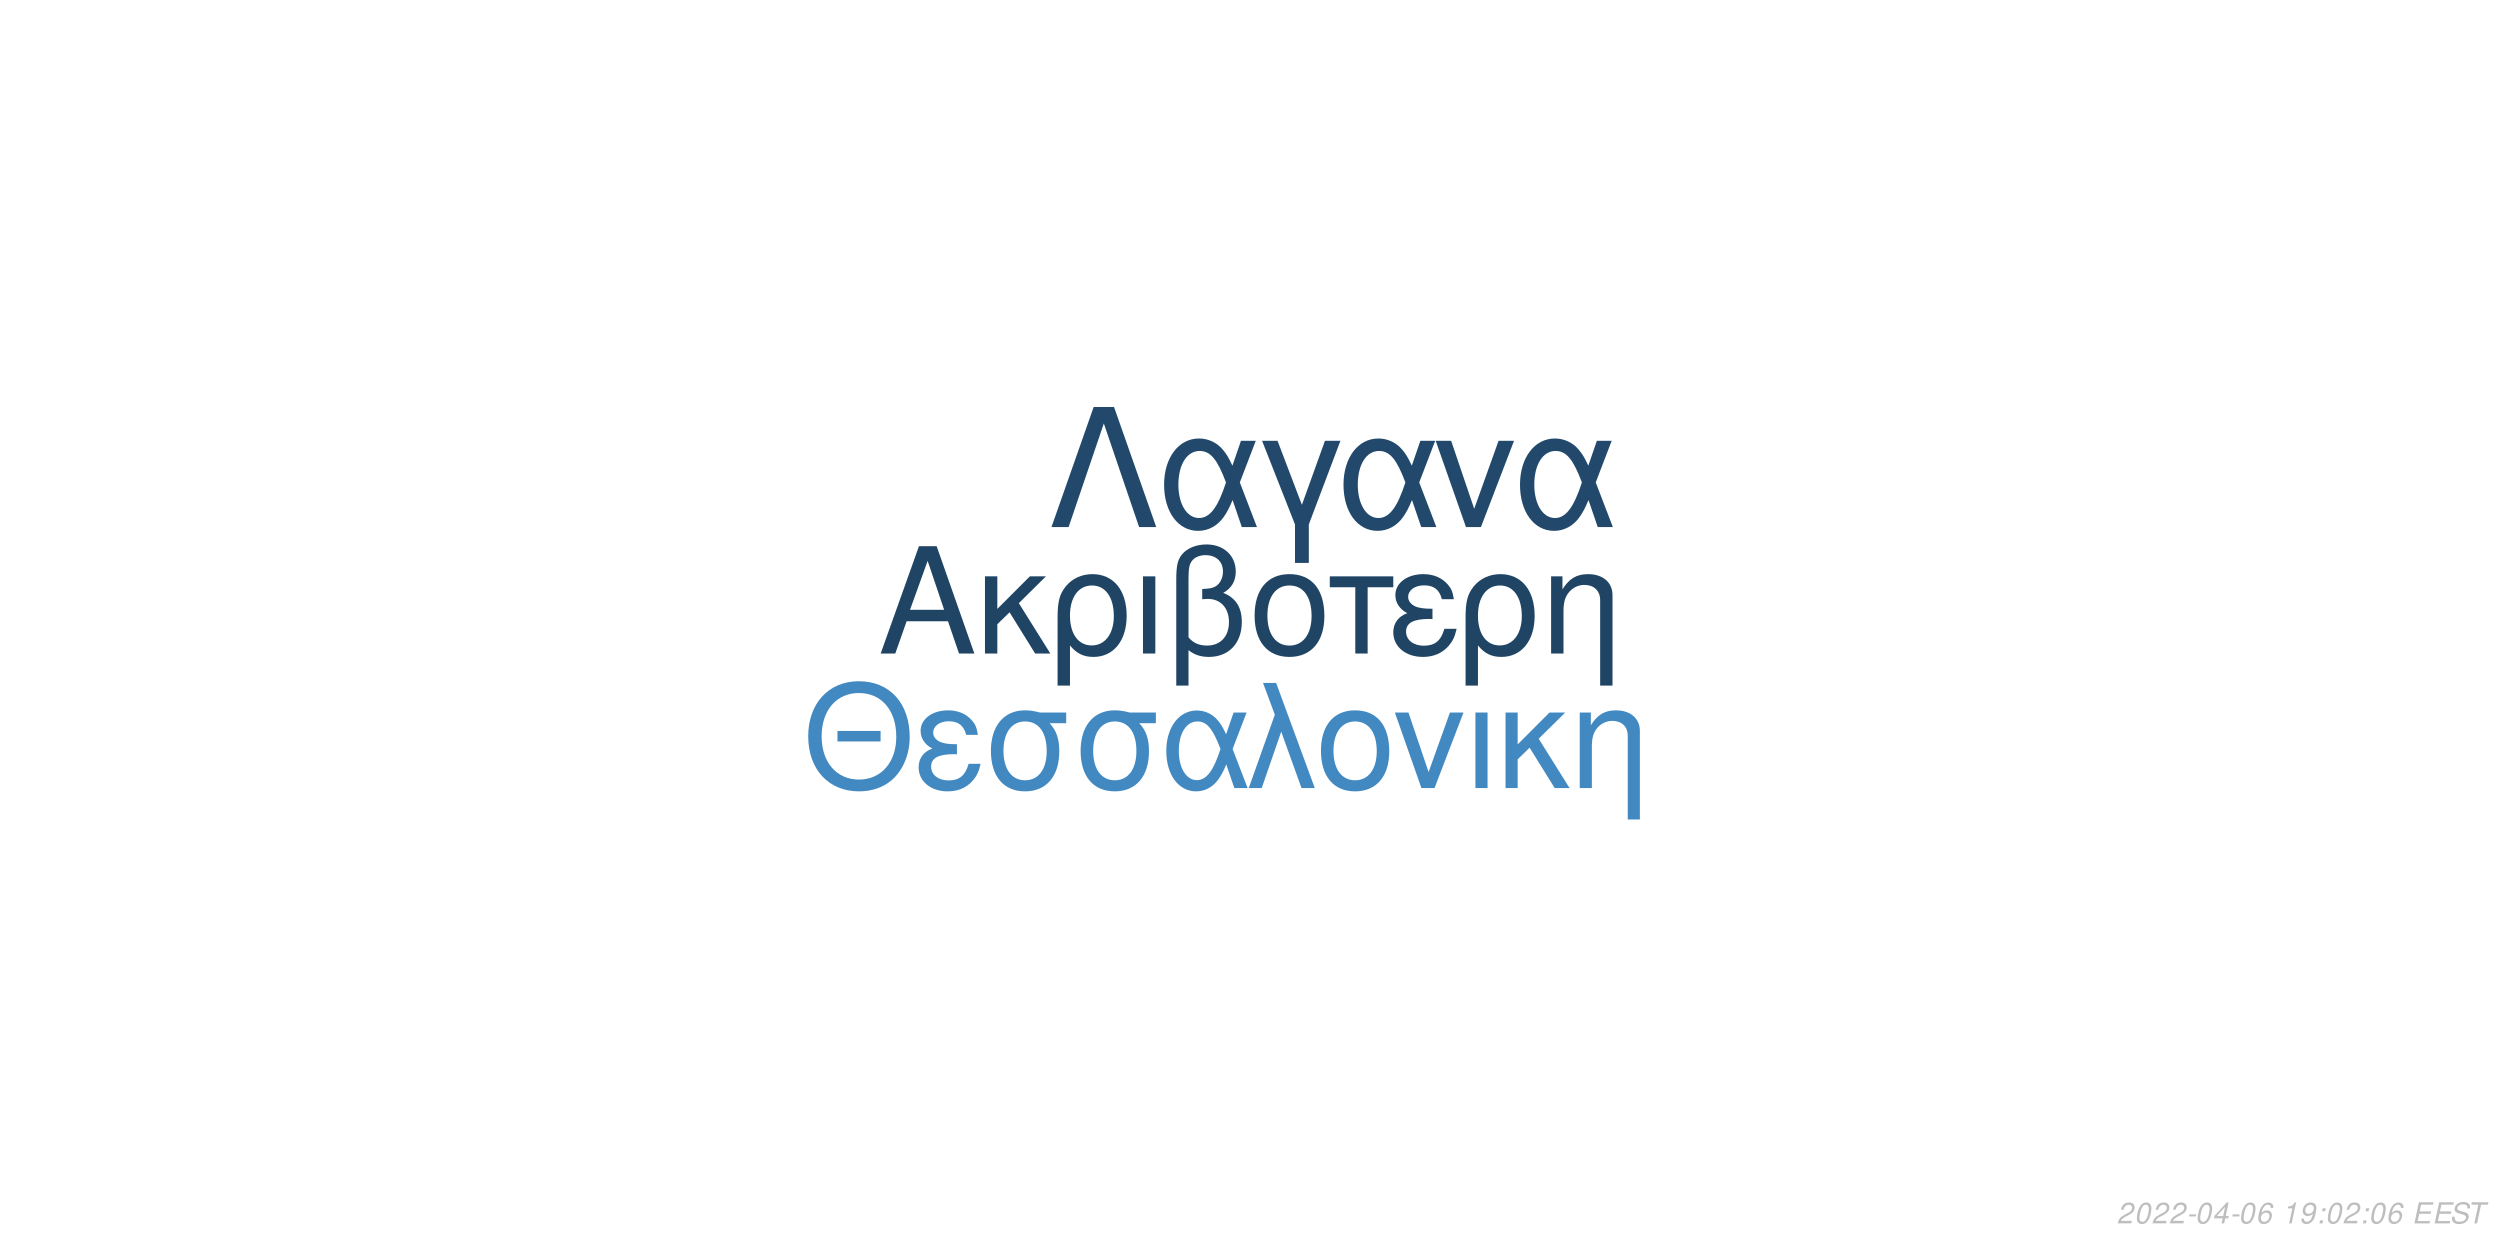
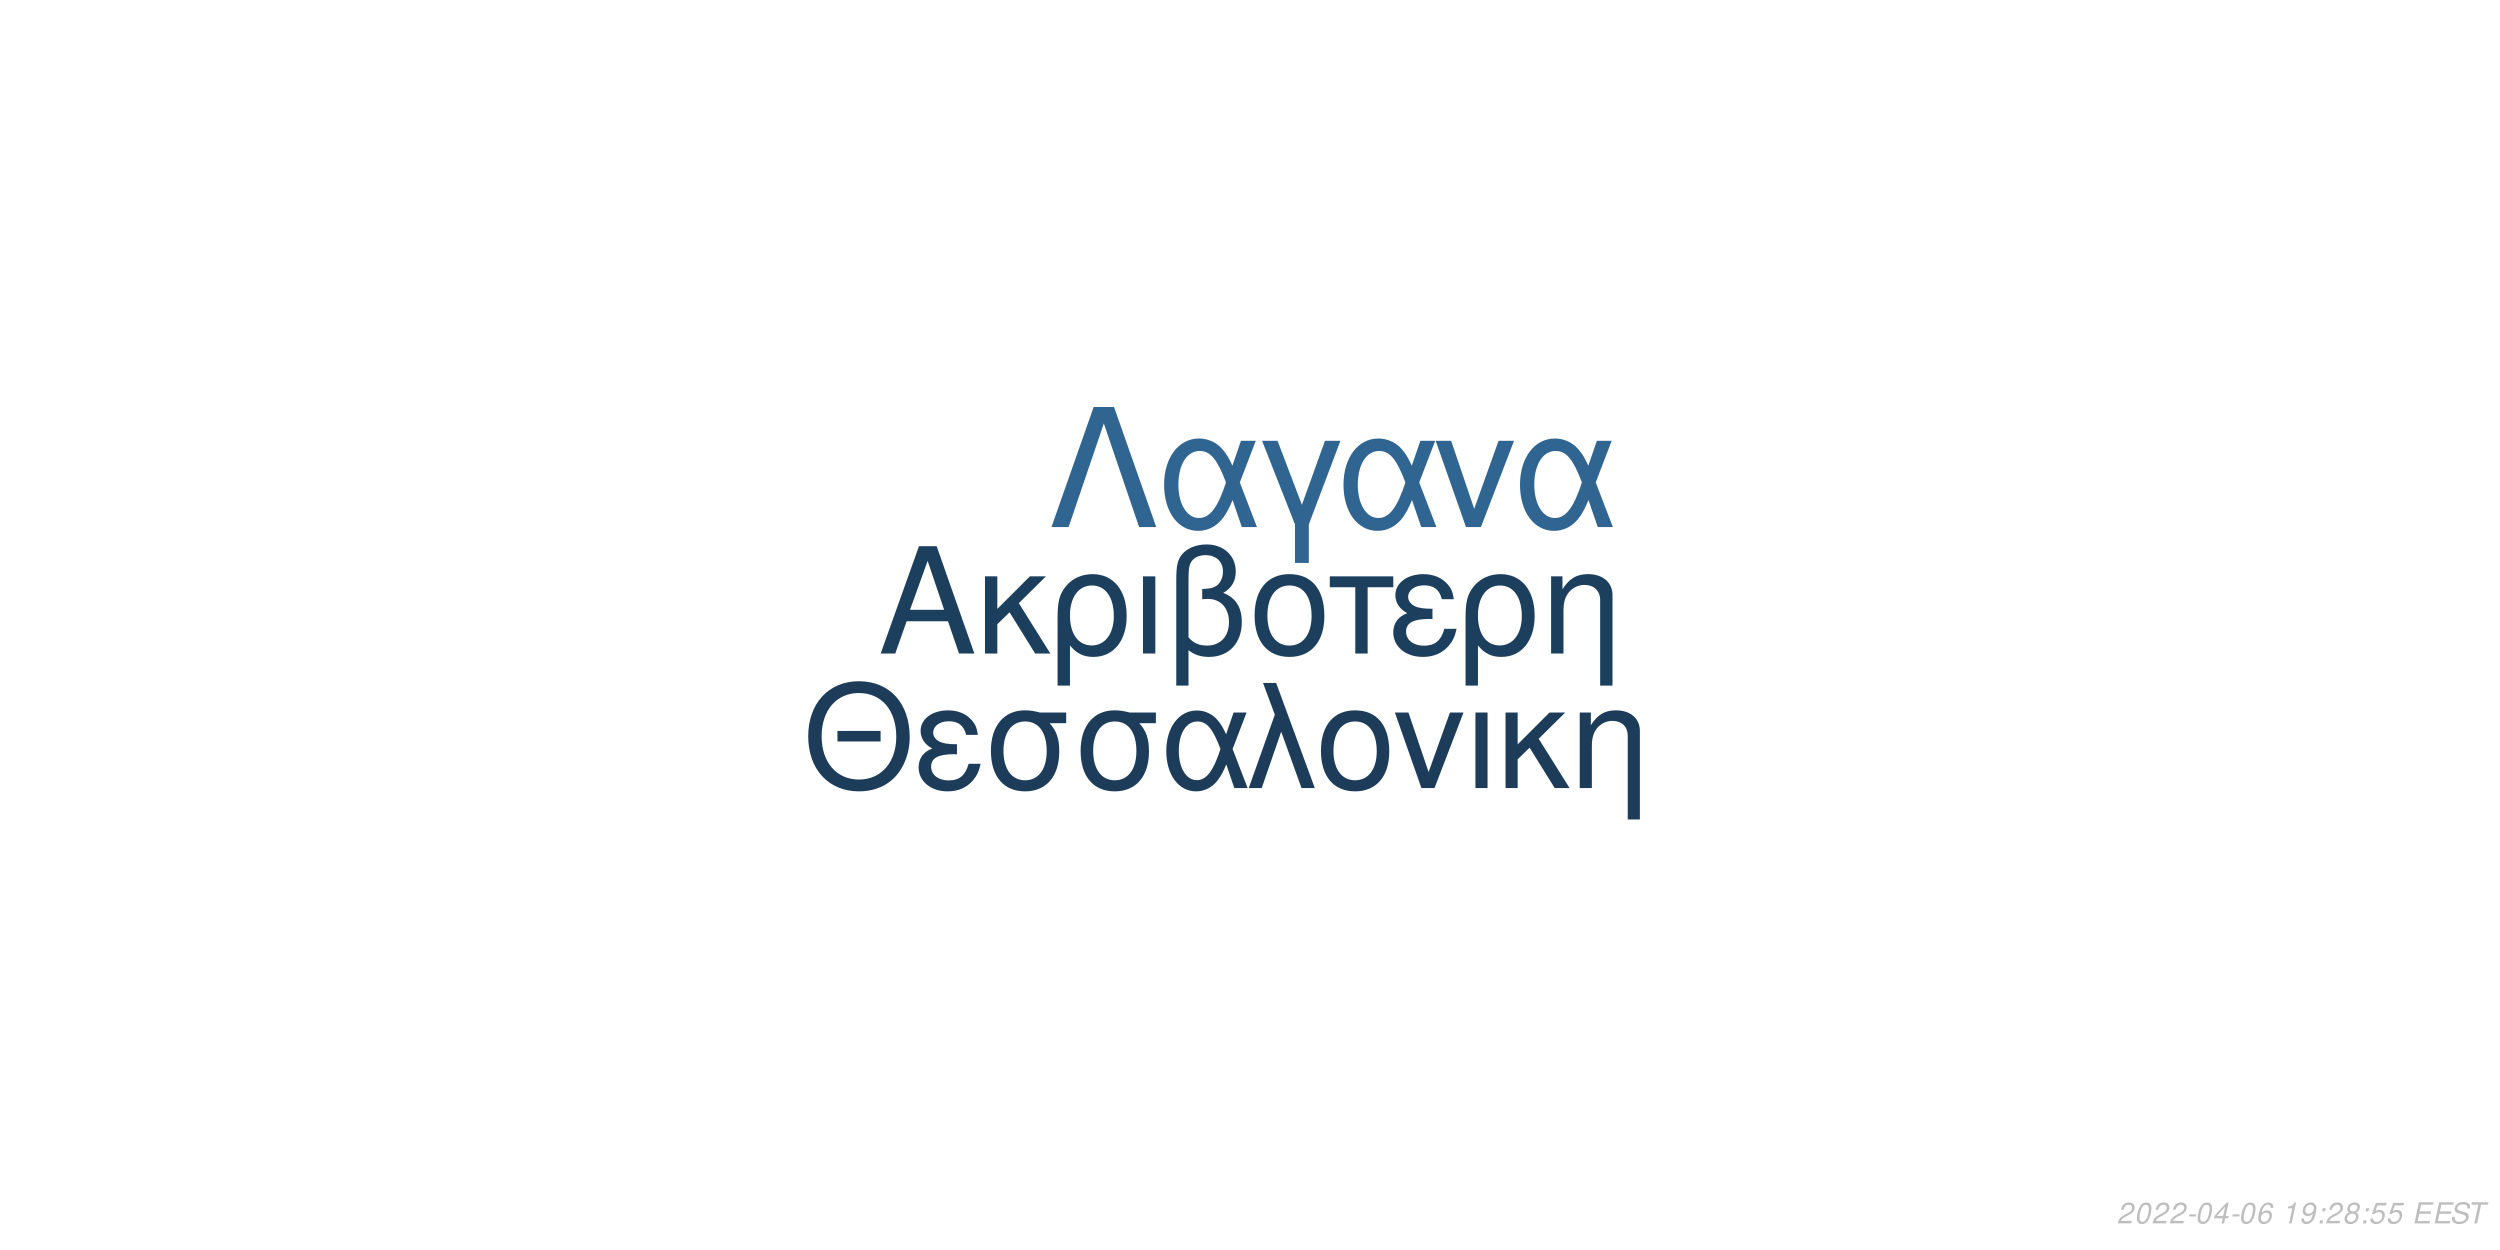
<svg xmlns="http://www.w3.org/2000/svg" xmlns:xlink="http://www.w3.org/1999/xlink" width="864pt" height="432pt" viewBox="0 0 864 432" version="1.1">
  <defs>
    <g>
      <symbol overflow="visible" id="glyph0-0">
        <path style="stroke:none;" d="" />
      </symbol>
      <symbol overflow="visible" id="glyph0-1">
        <path style="stroke:none;" d="M 24.125 -11.141 L 27.938 0 L 33.234 0 L 20.203 -37.094 L 14.094 -37.094 L 0.859 0 L 5.906 0 L 9.828 -11.141 Z M 22.797 -15.109 L 11 -15.109 L 17.094 -32.016 Z M 22.797 -15.109 " />
      </symbol>
      <symbol overflow="visible" id="glyph0-2">
        <path style="stroke:none;" d="M 7.172 -15.422 L 7.172 -26.672 L 2.906 -26.672 L 2.906 0 L 7.172 0 L 7.172 -10.125 L 11.406 -14.25 L 20.25 0 L 25.5 0 L 14.609 -17.406 L 23.969 -26.672 L 18.422 -26.672 Z M 7.172 -15.422 " />
      </symbol>
      <symbol overflow="visible" id="glyph0-3">
        <path style="stroke:none;" d="M 3 11.094 L 7.281 11.094 L 7.281 -2.797 C 9.516 -0.047 11.953 1.172 15.375 1.172 C 22.344 1.172 26.875 -4.422 26.875 -13.031 C 26.875 -21.891 22.297 -27.438 15.062 -27.438 C 11.297 -27.438 7.984 -25.906 5.797 -23.156 C 3.672 -20.516 3 -17.969 3 -12.359 Z M 14.906 -23.516 C 19.547 -23.516 22.438 -19.438 22.438 -12.922 C 22.438 -6.812 19.391 -2.797 14.812 -2.797 C 10.172 -2.797 7.281 -6.766 7.281 -13.125 C 7.281 -19.484 10.234 -23.516 14.906 -23.516 Z M 14.906 -23.516 " />
      </symbol>
      <symbol overflow="visible" id="glyph0-4">
        <path style="stroke:none;" d="M 3.516 0 L 7.781 0 L 7.781 -26.672 L 3.516 -26.672 Z M 3.516 0 " />
      </symbol>
      <symbol overflow="visible" id="glyph0-5">
        <path style="stroke:none;" d="M 4.016 11.094 L 8.25 11.094 L 8.25 -1.172 C 10.172 0.406 12.422 1.172 15.312 1.172 C 22.188 1.172 26.672 -3.609 26.672 -10.891 C 26.672 -15.984 24.578 -19.234 20.25 -20.969 C 23.109 -22.547 24.578 -25.031 24.578 -28.344 C 24.578 -33.844 20.406 -37.703 14.453 -37.703 C 10.938 -37.703 7.734 -36.391 6 -34.25 C 4.484 -32.422 4.016 -30.328 4.016 -25.391 Z M 8.25 -25.656 C 8.25 -29.359 8.5 -30.844 9.469 -32.062 C 10.375 -33.281 12.156 -34 14.094 -34 C 17.812 -34 20.156 -31.812 20.156 -28.297 C 20.156 -25.953 18.984 -23.812 17.297 -23.047 C 16.281 -22.547 15.469 -22.438 12.984 -22.297 L 12.984 -18.781 C 13.734 -18.828 14.344 -18.875 14.969 -18.875 C 19.344 -18.875 22.234 -15.719 22.234 -10.891 C 22.234 -5.906 19.281 -2.75 14.656 -2.75 C 11.953 -2.75 9.922 -3.609 8.25 -5.594 Z M 8.25 -25.656 " />
      </symbol>
      <symbol overflow="visible" id="glyph0-6">
        <path style="stroke:none;" d="M 14.094 -27.438 C 6.562 -27.438 2.094 -22.094 2.094 -13.125 C 2.094 -4.125 6.562 1.172 14.141 1.172 C 21.672 1.172 26.203 -4.172 26.203 -12.922 C 26.203 -22.188 21.828 -27.438 14.094 -27.438 Z M 14.141 -23.516 C 18.938 -23.516 21.781 -19.594 21.781 -12.984 C 21.781 -6.672 18.828 -2.75 14.141 -2.75 C 9.422 -2.75 6.516 -6.672 6.516 -13.125 C 6.516 -19.594 9.422 -23.516 14.141 -23.516 Z M 14.141 -23.516 " />
      </symbol>
      <symbol overflow="visible" id="glyph0-7">
        <path style="stroke:none;" d="M 7.891 0 L 12.156 0 L 12.156 -22.906 L 21.016 -22.906 L 21.016 -26.672 L -0.922 -26.672 L -0.922 -22.906 L 7.891 -22.906 Z M 7.891 0 " />
      </symbol>
      <symbol overflow="visible" id="glyph0-8">
        <path style="stroke:none;" d="M 14.562 -15.469 C 11.344 -15.469 9.562 -15.781 8.297 -16.438 C 6.922 -17.203 6.156 -18.328 6.156 -19.547 C 6.156 -21.891 8.453 -23.562 11.656 -23.562 C 15.062 -23.562 16.953 -22.094 17.812 -18.781 L 21.938 -18.781 C 21.578 -21.266 21.062 -22.5 19.797 -23.922 C 17.812 -26.203 14.906 -27.438 11.453 -27.438 C 5.797 -27.438 1.734 -24.375 1.734 -20.203 C 1.734 -17.609 3.156 -15.375 5.859 -13.938 C 2.797 -12.875 1.016 -10.484 1.016 -7.328 C 1.016 -2.391 5.297 1.172 11.25 1.172 C 14.969 1.172 17.906 -0.109 20.156 -2.641 C 21.578 -4.328 22.297 -5.797 22.906 -8.547 L 18.672 -8.547 C 17.5 -4.422 15.422 -2.703 11.609 -2.703 C 7.938 -2.703 5.438 -4.688 5.438 -7.578 C 5.438 -10.578 7.938 -11.953 13.484 -11.953 C 13.641 -11.953 14.094 -11.953 14.562 -11.906 Z M 14.562 -15.469 " />
      </symbol>
      <symbol overflow="visible" id="glyph0-9">
        <path style="stroke:none;" d="M 3.562 -26.672 L 3.562 0 L 7.844 0 L 7.844 -14.703 C 7.844 -17.906 8.5 -19.891 10.031 -21.531 C 11.406 -22.953 13.188 -23.719 15.062 -23.719 C 18.375 -23.719 20.516 -21.672 20.516 -18.469 L 20.516 11.094 L 24.781 11.094 L 24.781 -20.156 C 24.781 -24.578 21.469 -27.438 16.328 -27.438 C 12.359 -27.438 9.828 -25.906 7.484 -22.188 L 7.484 -26.672 Z M 3.562 -26.672 " />
      </symbol>
      <symbol overflow="visible" id="glyph1-0">
        <path style="stroke:none;" d="" />
      </symbol>
      <symbol overflow="visible" id="glyph1-1">
        <path style="stroke:none;" d="M 26.859 -19.734 L 11.953 -19.734 L 11.953 -16.094 L 26.859 -16.094 Z M 19.328 -36.922 C 8.922 -36.922 1.844 -29.25 1.844 -17.891 C 1.844 -6.484 8.875 1.141 19.391 1.141 C 23.812 1.141 27.703 -0.203 30.641 -2.688 C 34.578 -6.031 36.922 -11.656 36.922 -17.594 C 36.922 -29.297 30 -36.922 19.328 -36.922 Z M 19.328 -32.844 C 27.203 -32.844 32.281 -26.906 32.281 -17.688 C 32.281 -8.922 27.062 -2.938 19.391 -2.938 C 11.609 -2.938 6.484 -8.922 6.484 -17.891 C 6.484 -26.859 11.609 -32.844 19.328 -32.844 Z M 19.328 -32.844 " />
      </symbol>
      <symbol overflow="visible" id="glyph1-2">
        <path style="stroke:none;" d="M 14.25 -15.141 C 11.109 -15.141 9.375 -15.453 8.125 -16.094 C 6.781 -16.844 6.031 -17.938 6.031 -19.141 C 6.031 -21.422 8.266 -23.078 11.406 -23.078 C 14.75 -23.078 16.594 -21.625 17.438 -18.391 L 21.469 -18.391 C 21.125 -20.828 20.625 -22.031 19.391 -23.422 C 17.438 -25.656 14.594 -26.859 11.219 -26.859 C 5.688 -26.859 1.688 -23.875 1.688 -19.781 C 1.688 -17.234 3.094 -15.047 5.734 -13.656 C 2.734 -12.609 1 -10.266 1 -7.172 C 1 -2.344 5.188 1.141 11.016 1.141 C 14.656 1.141 17.547 -0.094 19.734 -2.594 C 21.125 -4.234 21.828 -5.688 22.422 -8.375 L 18.281 -8.375 C 17.141 -4.328 15.094 -2.641 11.359 -2.641 C 7.766 -2.641 5.328 -4.578 5.328 -7.422 C 5.328 -10.359 7.766 -11.703 13.203 -11.703 C 13.359 -11.703 13.797 -11.703 14.25 -11.656 Z M 14.25 -15.141 " />
      </symbol>
      <symbol overflow="visible" id="glyph1-3">
        <path style="stroke:none;" d="M 29 -26.109 L 19.938 -26.109 C 17.594 -26.703 16.438 -26.859 14.703 -26.859 C 7.469 -26.859 2.984 -21.469 2.984 -12.859 C 2.984 -4.031 7.375 1.141 14.797 1.141 C 22.172 1.141 26.609 -4.078 26.609 -12.656 C 26.609 -17.047 25.656 -19.828 23.266 -22.422 L 29 -22.422 Z M 14.797 -23.016 C 19.531 -23.016 22.266 -19.234 22.266 -12.75 C 22.266 -6.531 19.438 -2.688 14.797 -2.688 C 10.172 -2.688 7.328 -6.531 7.328 -12.859 C 7.328 -19.188 10.172 -23.016 14.797 -23.016 Z M 14.797 -23.016 " />
      </symbol>
      <symbol overflow="visible" id="glyph1-4">
        <path style="stroke:none;" d="M 29.344 -26.109 L 24.859 -26.109 L 22.266 -18.578 C 21.125 -21.031 20.484 -22.125 19.328 -23.469 C 17.547 -25.609 14.906 -26.812 12.156 -26.812 C 5.984 -26.812 1.594 -20.984 1.594 -12.812 C 1.594 -4.578 5.828 1.141 11.906 1.141 C 14.953 1.141 17.734 -0.344 19.625 -3.047 C 20.672 -4.531 21.281 -5.688 22.328 -8.172 L 25.109 0 L 29.703 0 L 24.516 -13.5 Z M 20.328 -13.5 C 17.891 -5.922 15.453 -2.734 12.156 -2.734 C 8.516 -2.734 5.922 -6.922 5.922 -12.812 C 5.922 -18.938 8.516 -23.016 12.359 -23.016 C 15.594 -23.016 17.688 -20.531 20.328 -13.5 Z M 20.328 -13.5 " />
      </symbol>
      <symbol overflow="visible" id="glyph1-5">
        <path style="stroke:none;" d="M 1.094 0 L 5.578 0 L 12.312 -19.484 L 19.328 0 L 23.922 0 L 10.562 -36.328 L 6.031 -36.328 L 10.109 -25.359 Z M 1.094 0 " />
      </symbol>
      <symbol overflow="visible" id="glyph1-6">
        <path style="stroke:none;" d="M 13.797 -26.859 C 6.422 -26.859 2.047 -21.625 2.047 -12.859 C 2.047 -4.031 6.422 1.141 13.859 1.141 C 21.234 1.141 25.656 -4.078 25.656 -12.656 C 25.656 -21.719 21.375 -26.859 13.797 -26.859 Z M 13.859 -23.016 C 18.531 -23.016 21.328 -19.188 21.328 -12.703 C 21.328 -6.531 18.438 -2.688 13.859 -2.688 C 9.219 -2.688 6.375 -6.531 6.375 -12.859 C 6.375 -19.188 9.219 -23.016 13.859 -23.016 Z M 13.859 -23.016 " />
      </symbol>
      <symbol overflow="visible" id="glyph1-7">
        <path style="stroke:none;" d="M 14.297 0 L 24.312 -26.109 L 19.625 -26.109 L 12.25 -5.531 L 5.281 -26.109 L 0.594 -26.109 L 9.766 0 Z M 14.297 0 " />
      </symbol>
      <symbol overflow="visible" id="glyph1-8">
        <path style="stroke:none;" d="M 3.438 0 L 7.625 0 L 7.625 -26.109 L 3.438 -26.109 Z M 3.438 0 " />
      </symbol>
      <symbol overflow="visible" id="glyph1-9">
        <path style="stroke:none;" d="M 7.031 -15.094 L 7.031 -26.109 L 2.844 -26.109 L 2.844 0 L 7.031 0 L 7.031 -9.922 L 11.156 -13.953 L 19.828 0 L 24.969 0 L 14.297 -17.047 L 23.469 -26.109 L 18.031 -26.109 Z M 7.031 -15.094 " />
      </symbol>
      <symbol overflow="visible" id="glyph1-10">
        <path style="stroke:none;" d="M 3.484 -26.109 L 3.484 0 L 7.672 0 L 7.672 -14.406 C 7.672 -17.547 8.328 -19.484 9.812 -21.078 C 11.156 -22.469 12.906 -23.219 14.75 -23.219 C 17.984 -23.219 20.078 -21.234 20.078 -18.094 L 20.078 10.859 L 24.266 10.859 L 24.266 -19.734 C 24.266 -24.062 21.031 -26.859 16 -26.859 C 12.109 -26.859 9.609 -25.359 7.328 -21.719 L 7.328 -26.109 Z M 3.484 -26.109 " />
      </symbol>
      <symbol overflow="visible" id="glyph2-0">
        <path style="stroke:none;" d="" />
      </symbol>
      <symbol overflow="visible" id="glyph2-1">
        <path style="stroke:none;" d="M 22.531 -41.484 L 15.484 -41.484 L 0.906 0 L 6.828 0 L 19 -35.797 L 31.188 0 L 37.109 0 Z M 22.531 -41.484 " />
      </symbol>
      <symbol overflow="visible" id="glyph2-2">
        <path style="stroke:none;" d="M 33.516 -29.812 L 28.391 -29.812 L 25.438 -21.219 C 24.125 -24.016 23.391 -25.266 22.078 -26.797 C 20.031 -29.25 17.016 -30.609 13.891 -30.609 C 6.828 -30.609 1.828 -23.953 1.828 -14.625 C 1.828 -5.234 6.656 1.312 13.594 1.312 C 17.078 1.312 20.266 -0.391 22.422 -3.469 C 23.609 -5.172 24.297 -6.484 25.5 -9.328 L 28.688 0 L 33.922 0 L 28 -15.422 Z M 23.219 -15.422 C 20.422 -6.766 17.641 -3.125 13.891 -3.125 C 9.734 -3.125 6.766 -7.906 6.766 -14.625 C 6.766 -21.625 9.734 -26.297 14.109 -26.297 C 17.812 -26.297 20.203 -23.453 23.219 -15.422 Z M 23.219 -15.422 " />
      </symbol>
      <symbol overflow="visible" id="glyph2-3">
        <path style="stroke:none;" d="M 12.062 12.406 L 16.844 12.406 L 16.844 -0.906 L 27.766 -29.812 L 22.422 -29.812 L 14.453 -7.688 L 6.031 -29.812 L 0.688 -29.812 L 12.062 -0.906 Z M 12.062 12.406 " />
      </symbol>
      <symbol overflow="visible" id="glyph2-4">
        <path style="stroke:none;" d="M 16.328 0 L 27.766 -29.812 L 22.422 -29.812 L 14 -6.312 L 6.031 -29.812 L 0.688 -29.812 L 11.156 0 Z M 16.328 0 " />
      </symbol>
      <symbol overflow="visible" id="glyph3-0">
        <path style="stroke:none;" d="" />
      </symbol>
      <symbol overflow="visible" id="glyph3-1">
        <path style="stroke:none;" d="M 5.234 -0.875 L 1.469 -0.875 C 1.641 -1.375 2.203 -1.891 3.109 -2.344 L 4.234 -2.938 C 5.562 -3.625 6.219 -4.469 6.219 -5.484 C 6.219 -5.938 6.062 -6.359 5.797 -6.656 C 5.469 -7.047 4.984 -7.234 4.312 -7.234 C 2.766 -7.234 1.891 -6.453 1.484 -4.734 L 2.375 -4.734 C 2.484 -5.188 2.609 -5.484 2.797 -5.75 C 3.094 -6.203 3.609 -6.453 4.188 -6.453 C 4.891 -6.453 5.344 -6.031 5.344 -5.375 C 5.344 -4.703 4.859 -4.094 4.016 -3.656 L 2.984 -3.125 C 1.234 -2.188 0.797 -1.656 0.344 -0.016 L 5.047 -0.016 Z M 5.234 -0.875 " />
      </symbol>
      <symbol overflow="visible" id="glyph3-2">
        <path style="stroke:none;" d="M 4.203 -7.234 C 3.375 -7.234 2.688 -6.812 2.125 -5.984 C 1.484 -5.047 0.984 -3.188 0.984 -1.734 C 0.984 -1.109 1.172 -0.562 1.484 -0.266 C 1.797 0.047 2.281 0.234 2.766 0.234 C 3.625 0.234 4.281 -0.156 4.859 -1.016 C 5.516 -1.953 6 -3.797 6 -5.266 C 6 -6.5 5.328 -7.234 4.203 -7.234 Z M 4.094 -6.453 C 4.734 -6.453 5.125 -5.984 5.125 -5.156 C 5.125 -4.203 4.781 -2.625 4.406 -1.812 C 3.984 -0.938 3.516 -0.547 2.875 -0.547 C 2.25 -0.547 1.875 -1.031 1.875 -1.828 C 1.875 -2.797 2.203 -4.344 2.594 -5.203 C 2.984 -6.047 3.453 -6.453 4.094 -6.453 Z M 4.094 -6.453 " />
      </symbol>
      <symbol overflow="visible" id="glyph3-3">
        <path style="stroke:none;" d="M 3.516 -3.125 L 1.125 -3.125 L 0.969 -2.406 L 3.359 -2.406 Z M 3.516 -3.125 " />
      </symbol>
      <symbol overflow="visible" id="glyph3-4">
        <path style="stroke:none;" d="M 3.625 -1.75 L 3.266 0 L 4.141 0 L 4.516 -1.75 L 5.562 -1.75 L 5.734 -2.531 L 4.688 -2.531 L 5.688 -7.234 L 5.016 -7.234 L 0.844 -2.672 L 0.641 -1.75 Z M 3.797 -2.531 L 1.594 -2.531 L 4.469 -5.703 Z M 3.797 -2.531 " />
      </symbol>
      <symbol overflow="visible" id="glyph3-5">
        <path style="stroke:none;" d="M 6.125 -5.344 L 6.141 -5.625 C 6.141 -6.609 5.453 -7.234 4.391 -7.234 C 3.438 -7.234 2.641 -6.719 2.016 -5.703 C 1.422 -4.781 0.938 -2.953 0.938 -1.688 C 0.938 -0.516 1.688 0.234 2.859 0.234 C 3.703 0.234 4.438 -0.156 5 -0.875 C 5.406 -1.422 5.672 -2.156 5.672 -2.766 C 5.672 -3.812 4.969 -4.5 3.906 -4.5 C 3.234 -4.5 2.672 -4.234 2.094 -3.625 C 2.406 -5.375 3.234 -6.453 4.25 -6.453 C 4.703 -6.453 5.062 -6.234 5.172 -5.844 C 5.203 -5.719 5.234 -5.578 5.25 -5.344 Z M 3.656 -3.734 C 4.344 -3.734 4.797 -3.281 4.797 -2.625 C 4.797 -1.469 3.984 -0.547 2.984 -0.547 C 2.297 -0.547 1.812 -1.047 1.812 -1.766 C 1.812 -2.859 2.625 -3.734 3.656 -3.734 Z M 3.656 -3.734 " />
      </symbol>
      <symbol overflow="visible" id="glyph3-6">
        <path style="stroke:none;" d="" />
      </symbol>
      <symbol overflow="visible" id="glyph3-7">
        <path style="stroke:none;" d="M 3.703 -5.188 L 2.594 0 L 3.469 0 L 5.016 -7.234 L 4.438 -7.234 C 3.906 -6.156 3.688 -6.016 2.234 -5.812 L 2.109 -5.188 Z M 3.703 -5.188 " />
      </symbol>
      <symbol overflow="visible" id="glyph3-8">
        <path style="stroke:none;" d="M 0.844 -1.656 C 0.844 -1.547 0.844 -1.438 0.844 -1.375 C 0.844 -0.406 1.531 0.234 2.578 0.234 C 3.203 0.234 3.766 0.016 4.297 -0.438 C 4.938 -1 5.312 -1.656 5.594 -2.719 C 5.844 -3.672 6.016 -4.766 6.016 -5.375 C 6.016 -5.844 5.844 -6.328 5.547 -6.656 C 5.203 -7.031 4.703 -7.234 4.062 -7.234 C 2.516 -7.234 1.297 -5.938 1.297 -4.266 C 1.297 -3.203 1.984 -2.547 3.047 -2.547 C 3.484 -2.547 3.953 -2.672 4.281 -2.891 C 4.406 -2.984 4.547 -3.078 4.828 -3.344 C 4.438 -1.484 3.703 -0.547 2.703 -0.547 C 2.109 -0.547 1.719 -0.938 1.719 -1.547 L 1.719 -1.656 Z M 3.953 -6.453 C 4.625 -6.453 5.141 -5.953 5.141 -5.281 C 5.141 -4.188 4.312 -3.312 3.297 -3.312 C 2.594 -3.312 2.172 -3.734 2.172 -4.453 C 2.172 -5.562 2.984 -6.453 3.953 -6.453 Z M 3.953 -6.453 " />
      </symbol>
      <symbol overflow="visible" id="glyph3-9">
        <path style="stroke:none;" d="M 2.359 -1.031 L 1.312 -1.031 L 1.094 0 L 2.141 0 Z M 3.266 -5.234 L 2.219 -5.234 L 2 -4.203 L 3.047 -4.203 Z M 3.266 -5.234 " />
      </symbol>
      <symbol overflow="visible" id="glyph3-10">
+         <path style="stroke:none;" d="M 4.766 -3.797 C 5.078 -3.969 5.234 -4.078 5.438 -4.234 C 5.812 -4.594 6.062 -5.172 6.062 -5.734 C 6.062 -6.625 5.344 -7.234 4.266 -7.234 C 2.812 -7.234 1.703 -6.219 1.703 -4.875 C 1.703 -4.406 1.875 -4.125 2.359 -3.812 C 1.297 -3.312 0.75 -2.516 0.75 -1.469 C 0.75 -0.438 1.547 0.234 2.812 0.234 C 3.656 0.234 4.359 -0.094 4.938 -0.734 C 5.359 -1.234 5.609 -1.859 5.609 -2.438 C 5.609 -3.047 5.312 -3.516 4.766 -3.797 Z M 4.109 -6.453 C 4.797 -6.453 5.188 -6.125 5.188 -5.578 C 5.188 -5.266 5.062 -4.922 4.859 -4.672 C 4.562 -4.312 4.188 -4.156 3.656 -4.156 C 2.984 -4.156 2.594 -4.453 2.594 -4.984 C 2.594 -5.859 3.203 -6.453 4.109 -6.453 Z M 3.453 -3.406 C 4.234 -3.406 4.734 -2.984 4.734 -2.312 C 4.734 -1.312 3.922 -0.547 2.875 -0.547 C 2.125 -0.547 1.625 -0.969 1.625 -1.625 C 1.625 -2.609 2.438 -3.406 3.453 -3.406 Z M 3.453 -3.406 " />
+       </symbol>
+       <symbol overflow="visible" id="glyph3-11">
+         <path style="stroke:none;" d="M 6.297 -7.094 L 2.594 -7.094 L 1.234 -3.234 L 2.047 -3.234 C 2.656 -3.766 2.938 -3.906 3.531 -3.906 C 4.328 -3.906 4.797 -3.453 4.797 -2.688 C 4.797 -1.438 3.969 -0.547 2.828 -0.547 C 2.031 -0.547 1.609 -0.938 1.578 -1.734 L 0.703 -1.734 L 0.703 -1.516 C 0.703 -0.938 0.844 -0.547 1.188 -0.266 C 1.562 0.062 2.078 0.234 2.703 0.234 C 3.656 0.234 4.391 -0.156 4.984 -0.922 C 5.422 -1.5 5.672 -2.234 5.672 -2.953 C 5.672 -4 4.938 -4.672 3.812 -4.672 C 3.328 -4.672 2.906 -4.547 2.406 -4.234 L 3.109 -6.219 L 6.109 -6.219 Z M 6.297 -7.094 " />
+       </symbol>
+       <symbol overflow="visible" id="glyph3-12">
        <path style="stroke:none;" d="M 2.547 -3.312 L 6.5 -3.312 L 6.688 -4.141 L 2.719 -4.141 L 3.219 -6.469 L 7.344 -6.469 L 7.516 -7.297 L 2.453 -7.297 L 0.906 0 L 6.125 0 L 6.297 -0.812 L 2.016 -0.812 Z M 2.547 -3.312 " />
      </symbol>
-       <symbol overflow="visible" id="glyph3-11">
+       <symbol overflow="visible" id="glyph3-13">
        <path style="stroke:none;" d="M 7.062 -5.156 C 7.125 -5.438 7.141 -5.562 7.141 -5.703 C 7.141 -6.156 6.938 -6.594 6.594 -6.891 C 6.188 -7.25 5.656 -7.406 4.875 -7.406 C 3.844 -7.406 3.047 -7.125 2.5 -6.562 C 2.094 -6.141 1.781 -5.438 1.781 -4.922 C 1.781 -4.297 2.219 -3.766 2.891 -3.562 L 4.594 -3.094 C 5.406 -2.859 5.734 -2.578 5.734 -2.094 C 5.734 -1.781 5.547 -1.406 5.266 -1.141 C 4.844 -0.766 4.266 -0.578 3.453 -0.578 C 2.328 -0.578 1.812 -0.984 1.812 -1.906 C 1.812 -2.047 1.812 -2.125 1.844 -2.312 L 0.984 -2.312 C 0.906 -2.062 0.891 -1.906 0.891 -1.688 C 0.891 -0.484 1.797 0.234 3.297 0.234 C 4.359 0.234 5.234 -0.062 5.812 -0.609 C 6.344 -1.078 6.688 -1.797 6.688 -2.375 C 6.688 -2.641 6.609 -2.906 6.453 -3.156 C 6.234 -3.5 5.938 -3.703 5.469 -3.828 L 3.75 -4.312 C 2.984 -4.547 2.734 -4.734 2.734 -5.188 C 2.734 -5.547 2.875 -5.844 3.188 -6.109 C 3.547 -6.438 4.031 -6.594 4.703 -6.594 C 5.266 -6.594 5.688 -6.484 5.906 -6.297 C 6.094 -6.125 6.219 -5.797 6.219 -5.516 C 6.219 -5.422 6.203 -5.344 6.188 -5.156 Z M 7.062 -5.156 " />
      </symbol>
-       <symbol overflow="visible" id="glyph3-12">
+       <symbol overflow="visible" id="glyph3-14">
        <path style="stroke:none;" d="M 4.938 -6.469 L 7.312 -6.469 L 7.484 -7.297 L 1.75 -7.297 L 1.578 -6.469 L 3.984 -6.469 L 2.609 0 L 3.547 0 Z M 4.938 -6.469 " />
      </symbol>
    </g>
  </defs>
  <g id="surface1">
    <rect x="0" y="0" width="864" height="432" style="fill:rgb(100%,100%,100%);fill-opacity:1;stroke:none;" />
-     <g style="fill:rgb(12.157%,26.667%,39.216%);fill-opacity:1;">
+     <g style="fill:rgb(11.373%,24.706%,36.863%);fill-opacity:1;">
      <use xlink:href="#glyph0-1" x="303.5" y="225.861" />
      <use xlink:href="#glyph0-2" x="337.5" y="225.861" />
      <use xlink:href="#glyph0-3" x="362.5" y="225.861" />
      <use xlink:href="#glyph0-4" x="391.5" y="225.861" />
      <use xlink:href="#glyph0-5" x="402.5" y="225.861" />
      <use xlink:href="#glyph0-6" x="431.5" y="225.861" />
      <use xlink:href="#glyph0-7" x="460.5" y="225.861" />
      <use xlink:href="#glyph0-8" x="480.5" y="225.861" />
      <use xlink:href="#glyph0-3" x="503.5" y="225.861" />
      <use xlink:href="#glyph0-9" x="532.5" y="225.861" />
    </g>
-     <g style="fill:rgb(25.882%,53.725%,75.686%);fill-opacity:1;">
+     <g style="fill:rgb(10.98%,23.529%,35.294%);fill-opacity:1;">
      <use xlink:href="#glyph1-1" x="277.473" y="272.354" />
      <use xlink:href="#glyph1-2" x="316.473" y="272.354" />
      <use xlink:href="#glyph1-3" x="339.473" y="272.354" />
      <use xlink:href="#glyph1-3" x="370.473" y="272.354" />
      <use xlink:href="#glyph1-4" x="401.473" y="272.354" />
      <use xlink:href="#glyph1-5" x="430.473" y="272.354" />
      <use xlink:href="#glyph1-6" x="454.473" y="272.354" />
      <use xlink:href="#glyph1-7" x="481.473" y="272.354" />
      <use xlink:href="#glyph1-8" x="506.473" y="272.354" />
      <use xlink:href="#glyph1-9" x="517.473" y="272.354" />
      <use xlink:href="#glyph1-10" x="542.473" y="272.354" />
    </g>
-     <g style="fill:rgb(13.333%,28.627%,42.353%);fill-opacity:1;">
+     <g style="fill:rgb(18.824%,39.608%,56.863%);fill-opacity:1;">
      <use xlink:href="#glyph2-1" x="362.484" y="182.152" />
      <use xlink:href="#glyph2-2" x="400.484" y="182.152" />
      <use xlink:href="#glyph2-3" x="435.484" y="182.152" />
      <use xlink:href="#glyph2-2" x="462.484" y="182.152" />
      <use xlink:href="#glyph2-4" x="495.484" y="182.152" />
      <use xlink:href="#glyph2-2" x="523.484" y="182.152" />
    </g>
    <g style="fill:rgb(74.51%,74.51%,74.51%);fill-opacity:1;">
      <use xlink:href="#glyph3-1" x="731.52" y="422.81" />
      <use xlink:href="#glyph3-2" x="737.52" y="422.81" />
      <use xlink:href="#glyph3-1" x="743.52" y="422.81" />
      <use xlink:href="#glyph3-1" x="749.52" y="422.81" />
      <use xlink:href="#glyph3-3" x="755.52" y="422.81" />
      <use xlink:href="#glyph3-2" x="758.52" y="422.81" />
      <use xlink:href="#glyph3-4" x="764.52" y="422.81" />
      <use xlink:href="#glyph3-3" x="770.52" y="422.81" />
      <use xlink:href="#glyph3-2" x="773.52" y="422.81" />
      <use xlink:href="#glyph3-5" x="779.52" y="422.81" />
      <use xlink:href="#glyph3-6" x="785.52" y="422.81" />
      <use xlink:href="#glyph3-7" x="788.52" y="422.81" />
      <use xlink:href="#glyph3-8" x="794.52" y="422.81" />
      <use xlink:href="#glyph3-9" x="800.52" y="422.81" />
-       <use xlink:href="#glyph3-2" x="803.52" y="422.81" />
-       <use xlink:href="#glyph3-1" x="809.52" y="422.81" />
+       <use xlink:href="#glyph3-1" x="803.52" y="422.81" />
+       <use xlink:href="#glyph3-10" x="809.52" y="422.81" />
      <use xlink:href="#glyph3-9" x="815.52" y="422.81" />
-       <use xlink:href="#glyph3-2" x="818.52" y="422.81" />
-       <use xlink:href="#glyph3-5" x="824.52" y="422.81" />
+       <use xlink:href="#glyph3-11" x="818.52" y="422.81" />
+       <use xlink:href="#glyph3-11" x="824.52" y="422.81" />
      <use xlink:href="#glyph3-6" x="830.52" y="422.81" />
-       <use xlink:href="#glyph3-10" x="833.52" y="422.81" />
-       <use xlink:href="#glyph3-10" x="840.52" y="422.81" />
-       <use xlink:href="#glyph3-11" x="846.52" y="422.81" />
-       <use xlink:href="#glyph3-12" x="852.52" y="422.81" />
+       <use xlink:href="#glyph3-12" x="833.52" y="422.81" />
+       <use xlink:href="#glyph3-12" x="840.52" y="422.81" />
+       <use xlink:href="#glyph3-13" x="846.52" y="422.81" />
+       <use xlink:href="#glyph3-14" x="852.52" y="422.81" />
    </g>
  </g>
</svg>
